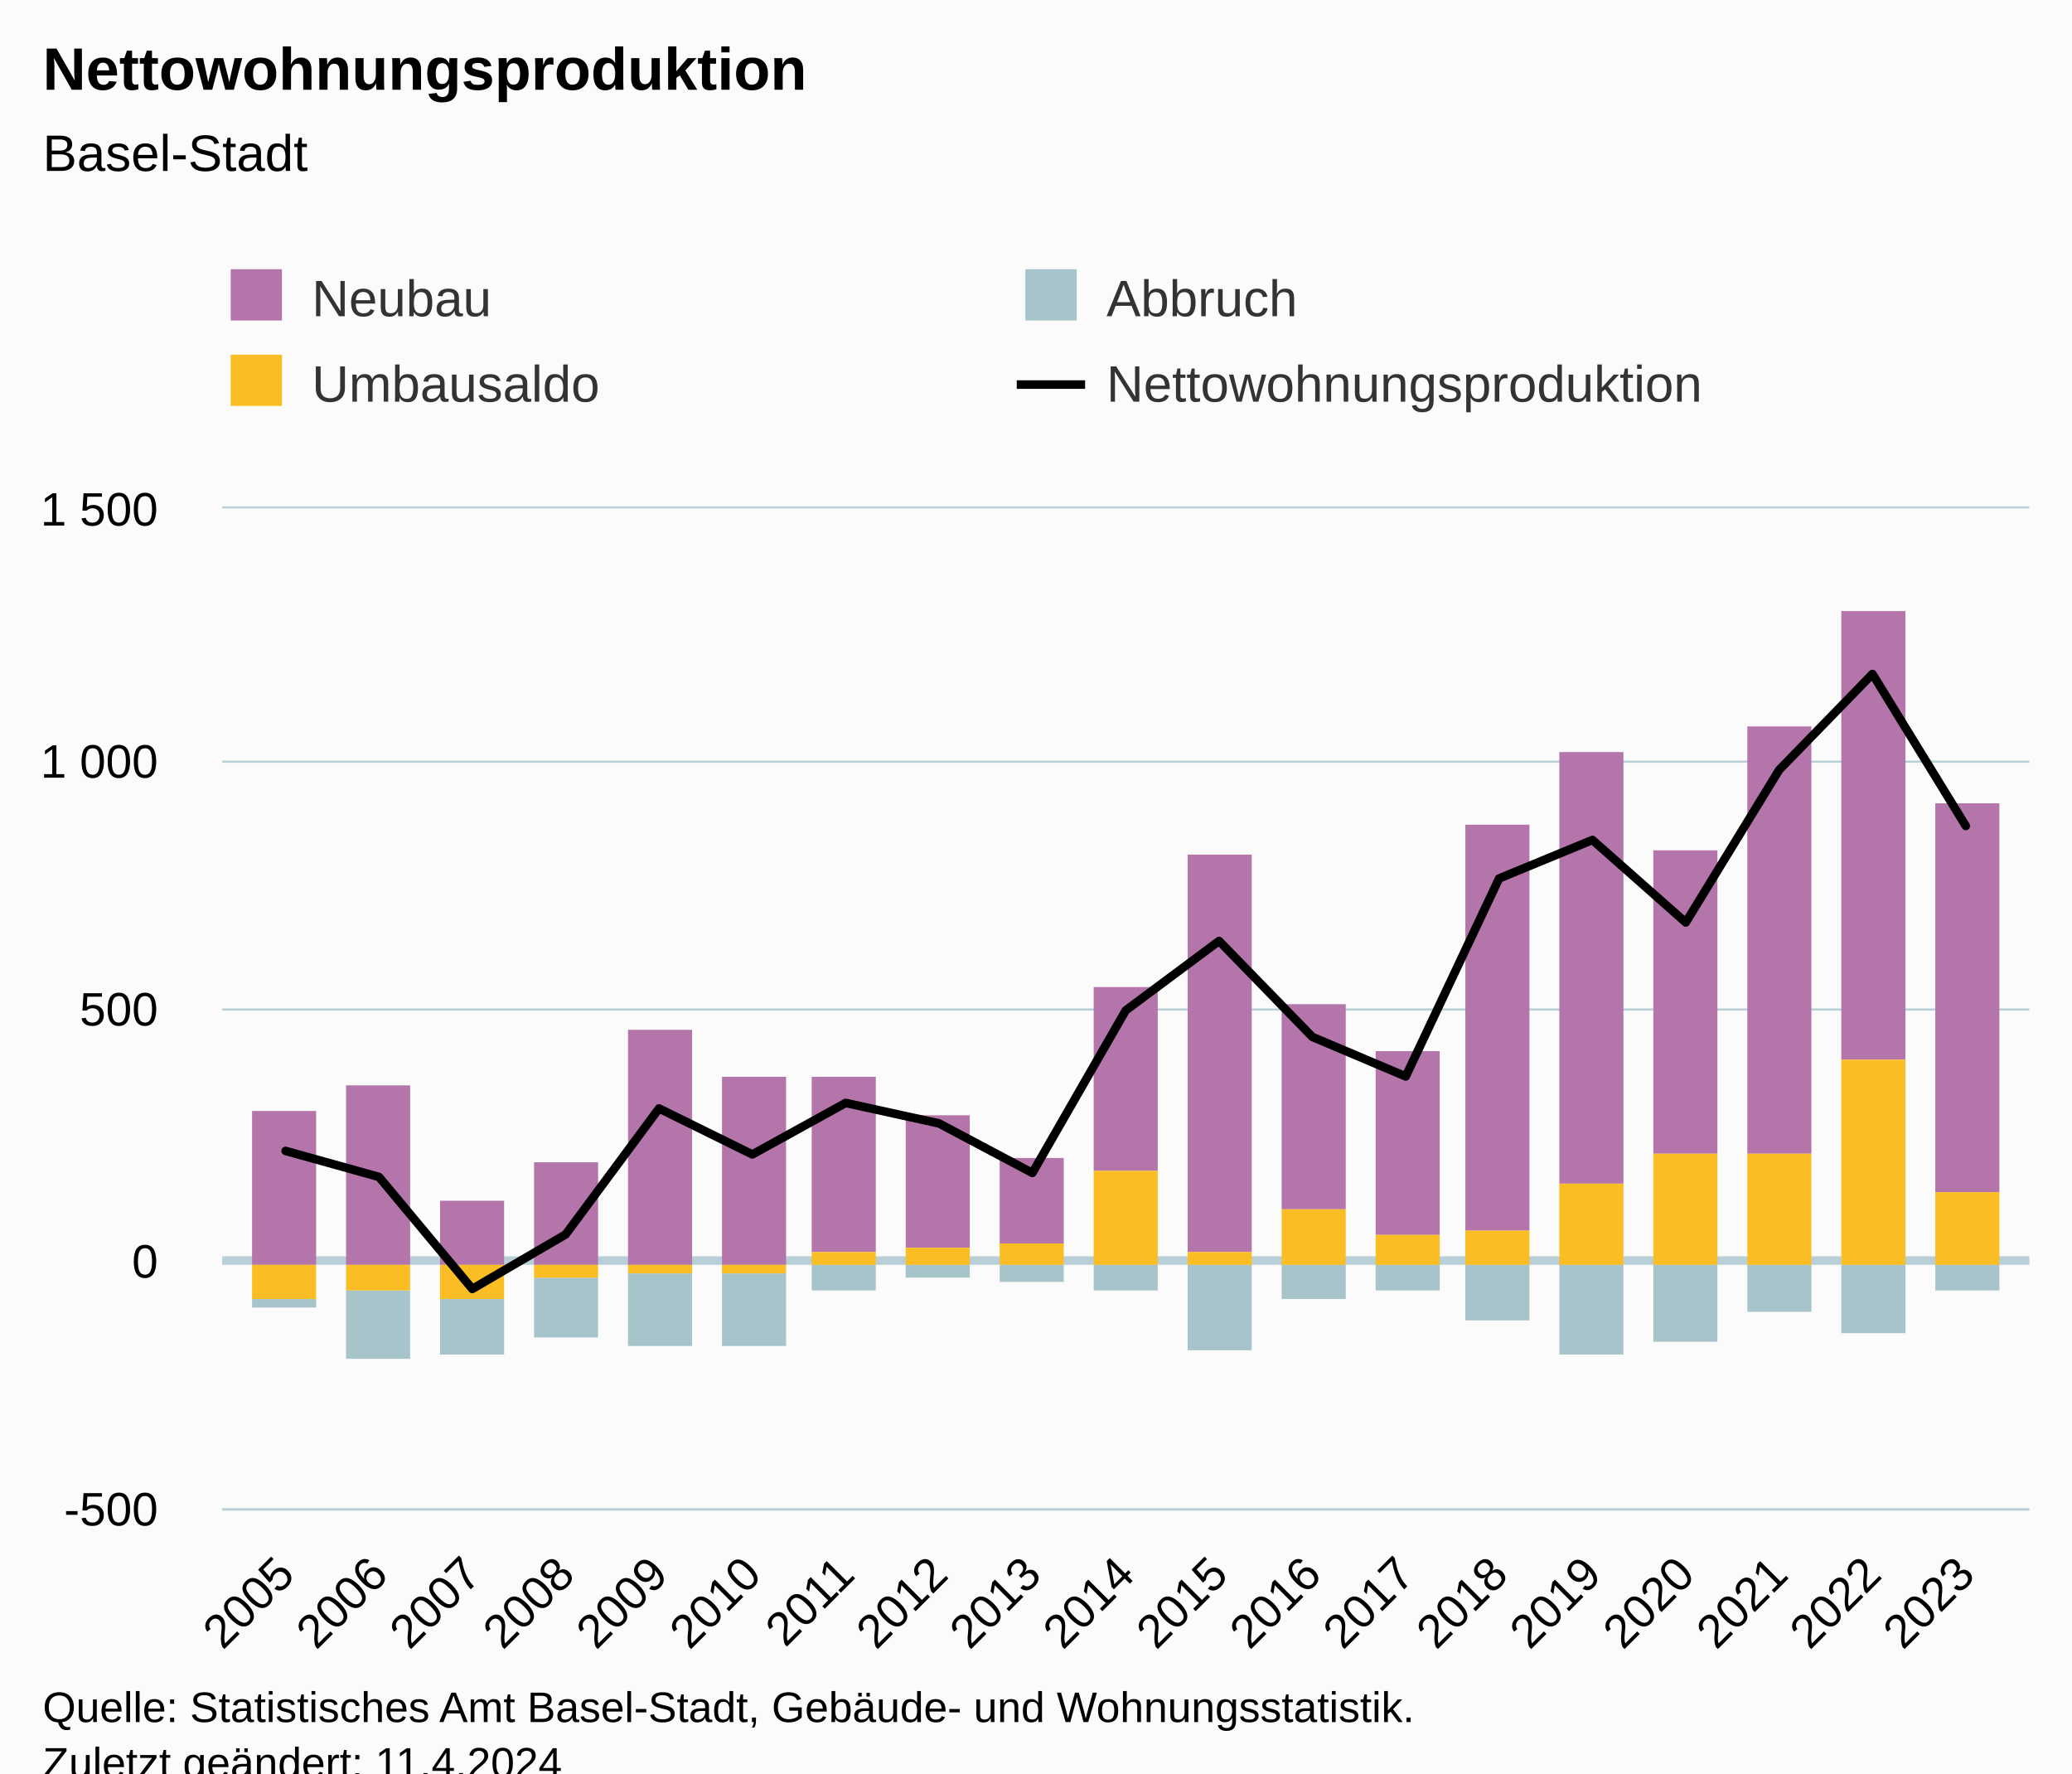
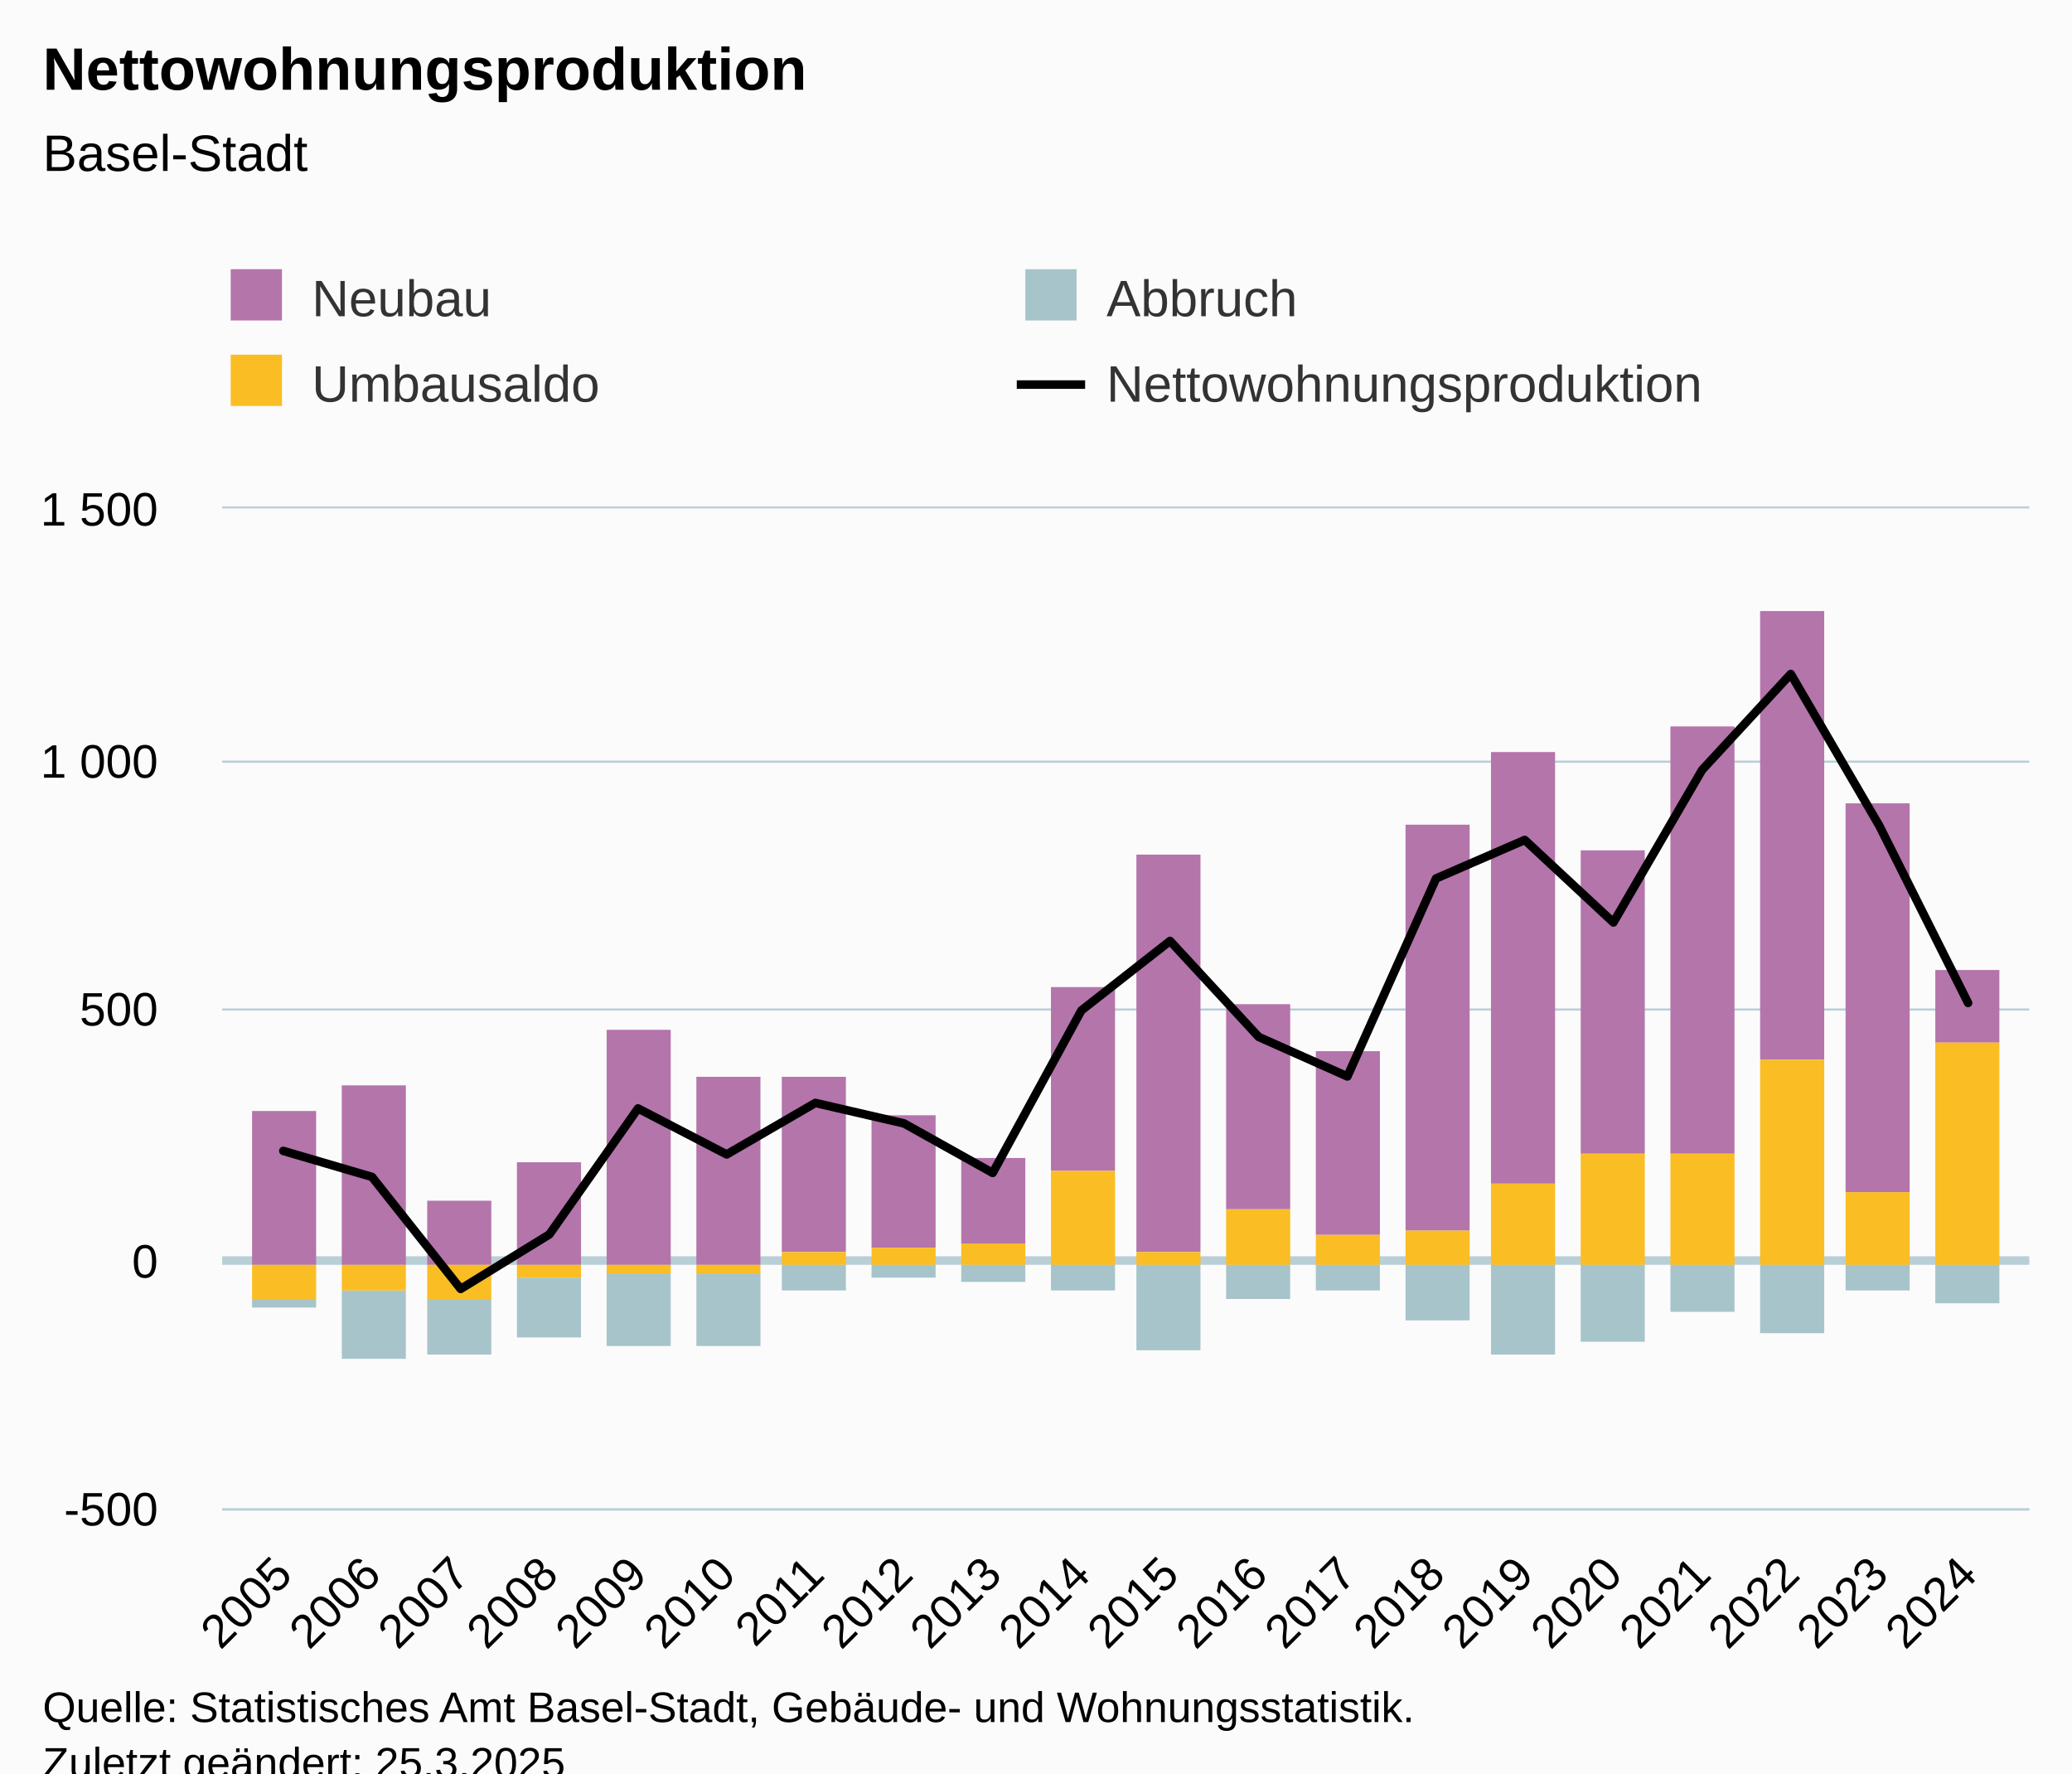
<svg xmlns="http://www.w3.org/2000/svg" version="1.1" class="highcharts-root" style="font-family:Arial;font-size:12px;" viewBox="0 0 485 415">
  <defs>
-     <clipPath id="highcharts-j0hptoy-83-">
+     <clipPath id="highcharts-qbtlior-87-">
      <rect x="0" y="0" width="423" height="234" fill="none" />
    </clipPath>
-     <clipPath id="highcharts-j0hptoy-103-">
+     <clipPath id="highcharts-qbtlior-108-">
      <rect x="0" y="0" width="423" height="234" fill="none" />
    </clipPath>
-     <clipPath id="highcharts-j0hptoy-161-">
+     <clipPath id="highcharts-qbtlior-169-">
      <rect x="52" y="119" width="423" height="234" fill="none" />
    </clipPath>
  </defs>
  <rect fill="#fbfbfb" class="highcharts-background" x="0" y="0" width="485" height="428" rx="0" ry="0" />
  <rect fill="none" class="highcharts-plot-background" x="52" y="119" width="423" height="234" />
  <g class="highcharts-pane-group" data-z-index="0" />
  <g class="highcharts-plot-lines-0" data-z-index="0">
    <path fill="none" class="highcharts-plot-line " stroke="#B9CFD7" stroke-width="2" d="M 52 295 L 475 295" />
  </g>
  <g class="highcharts-grid highcharts-xaxis-grid" data-z-index="1">
-     <path fill="none" data-z-index="1" class="highcharts-grid-line" d="M 66.5 119 L 66.5 353" opacity="1" />
-     <path fill="none" data-z-index="1" class="highcharts-grid-line" d="M 88.5 119 L 88.5 353" opacity="1" />
-     <path fill="none" data-z-index="1" class="highcharts-grid-line" d="M 110.5 119 L 110.5 353" opacity="1" />
-     <path fill="none" data-z-index="1" class="highcharts-grid-line" d="M 131.5 119 L 131.5 353" opacity="1" />
-     <path fill="none" data-z-index="1" class="highcharts-grid-line" d="M 153.5 119 L 153.5 353" opacity="1" />
-     <path fill="none" data-z-index="1" class="highcharts-grid-line" d="M 175.5 119 L 175.5 353" opacity="1" />
-     <path fill="none" data-z-index="1" class="highcharts-grid-line" d="M 197.5 119 L 197.5 353" opacity="1" />
-     <path fill="none" data-z-index="1" class="highcharts-grid-line" d="M 219.5 119 L 219.5 353" opacity="1" />
-     <path fill="none" data-z-index="1" class="highcharts-grid-line" d="M 241.5 119 L 241.5 353" opacity="1" />
-     <path fill="none" data-z-index="1" class="highcharts-grid-line" d="M 263.5 119 L 263.5 353" opacity="1" />
-     <path fill="none" data-z-index="1" class="highcharts-grid-line" d="M 284.5 119 L 284.5 353" opacity="1" />
-     <path fill="none" data-z-index="1" class="highcharts-grid-line" d="M 306.5 119 L 306.5 353" opacity="1" />
-     <path fill="none" data-z-index="1" class="highcharts-grid-line" d="M 328.5 119 L 328.5 353" opacity="1" />
-     <path fill="none" data-z-index="1" class="highcharts-grid-line" d="M 350.5 119 L 350.5 353" opacity="1" />
-     <path fill="none" data-z-index="1" class="highcharts-grid-line" d="M 372.5 119 L 372.5 353" opacity="1" />
-     <path fill="none" data-z-index="1" class="highcharts-grid-line" d="M 394.5 119 L 394.5 353" opacity="1" />
-     <path fill="none" data-z-index="1" class="highcharts-grid-line" d="M 415.5 119 L 415.5 353" opacity="1" />
-     <path fill="none" data-z-index="1" class="highcharts-grid-line" d="M 437.5 119 L 437.5 353" opacity="1" />
-     <path fill="none" data-z-index="1" class="highcharts-grid-line" d="M 459.5 119 L 459.5 353" opacity="1" />
+     <path fill="none" data-z-index="1" class="highcharts-grid-line" d="M 65.5 119 L 65.5 353" opacity="1" />
+     <path fill="none" data-z-index="1" class="highcharts-grid-line" d="M 86.5 119 L 86.5 353" opacity="1" />
+     <path fill="none" data-z-index="1" class="highcharts-grid-line" d="M 107.5 119 L 107.5 353" opacity="1" />
+     <path fill="none" data-z-index="1" class="highcharts-grid-line" d="M 128.5 119 L 128.5 353" opacity="1" />
+     <path fill="none" data-z-index="1" class="highcharts-grid-line" d="M 148.5 119 L 148.5 353" opacity="1" />
+     <path fill="none" data-z-index="1" class="highcharts-grid-line" d="M 169.5 119 L 169.5 353" opacity="1" />
+     <path fill="none" data-z-index="1" class="highcharts-grid-line" d="M 190.5 119 L 190.5 353" opacity="1" />
+     <path fill="none" data-z-index="1" class="highcharts-grid-line" d="M 211.5 119 L 211.5 353" opacity="1" />
+     <path fill="none" data-z-index="1" class="highcharts-grid-line" d="M 231.5 119 L 231.5 353" opacity="1" />
+     <path fill="none" data-z-index="1" class="highcharts-grid-line" d="M 252.5 119 L 252.5 353" opacity="1" />
+     <path fill="none" data-z-index="1" class="highcharts-grid-line" d="M 273.5 119 L 273.5 353" opacity="1" />
+     <path fill="none" data-z-index="1" class="highcharts-grid-line" d="M 294.5 119 L 294.5 353" opacity="1" />
+     <path fill="none" data-z-index="1" class="highcharts-grid-line" d="M 314.5 119 L 314.5 353" opacity="1" />
+     <path fill="none" data-z-index="1" class="highcharts-grid-line" d="M 335.5 119 L 335.5 353" opacity="1" />
+     <path fill="none" data-z-index="1" class="highcharts-grid-line" d="M 356.5 119 L 356.5 353" opacity="1" />
+     <path fill="none" data-z-index="1" class="highcharts-grid-line" d="M 377.5 119 L 377.5 353" opacity="1" />
+     <path fill="none" data-z-index="1" class="highcharts-grid-line" d="M 397.5 119 L 397.5 353" opacity="1" />
+     <path fill="none" data-z-index="1" class="highcharts-grid-line" d="M 418.5 119 L 418.5 353" opacity="1" />
+     <path fill="none" data-z-index="1" class="highcharts-grid-line" d="M 439.5 119 L 439.5 353" opacity="1" />
+     <path fill="none" data-z-index="1" class="highcharts-grid-line" d="M 460.5 119 L 460.5 353" opacity="1" />
  </g>
  <g class="highcharts-grid highcharts-yaxis-grid" data-z-index="1">
    <path fill="none" stroke="#B9CFD7" stroke-width="0.5" data-z-index="1" class="highcharts-grid-line" d="M 52 353.25 L 475 353.25" opacity="1" />
    <path fill="none" stroke="#B9CFD7" stroke-width="0.5" data-z-index="1" class="highcharts-grid-line" d="M 52 295.25 L 475 295.25" opacity="1" />
    <path fill="none" stroke="#B9CFD7" stroke-width="0.5" data-z-index="1" class="highcharts-grid-line" d="M 52 236.25 L 475 236.25" opacity="1" />
    <path fill="none" stroke="#B9CFD7" stroke-width="0.5" data-z-index="1" class="highcharts-grid-line" d="M 52 178.25 L 475 178.25" opacity="1" />
    <path fill="none" stroke="#B9CFD7" stroke-width="0.5" data-z-index="1" class="highcharts-grid-line" d="M 52 118.75 L 475 118.75" opacity="1" />
  </g>
  <rect fill="none" class="highcharts-plot-border" data-z-index="1" x="52" y="119" width="423" height="234" />
  <g class="highcharts-axis highcharts-xaxis" data-z-index="2">
    <path fill="none" class="highcharts-axis-line" stroke="#B9CFD7" stroke-width="0.5" data-z-index="7" d="M 52 353.25 L 475 353.25" />
  </g>
  <g class="highcharts-axis highcharts-yaxis" data-z-index="2">
    <path fill="none" class="highcharts-axis-line" data-z-index="7" d="M 52 119 L 52 353" />
  </g>
  <g class="highcharts-series-group" data-z-index="3">
-     <g class="highcharts-series highcharts-series-0 highcharts-column-series" data-z-index="0.1" opacity="1" transform="translate(52,119) scale(1 1)" clip-path="url(#highcharts-j0hptoy-103-)">
+     <g class="highcharts-series highcharts-series-0 highcharts-column-series" data-z-index="0.1" opacity="1" transform="translate(52,119) scale(1 1)" clip-path="url(#highcharts-qbtlior-108-)">
      <rect x="7" y="141" width="15" height="36" fill="#b475ab" opacity="1" class="highcharts-point" />
-       <rect x="29" y="135" width="15" height="42" fill="#b475ab" opacity="1" class="highcharts-point" />
-       <rect x="51" y="162" width="15" height="15" fill="#b475ab" opacity="1" class="highcharts-point" />
-       <rect x="73" y="153" width="15" height="24" fill="#b475ab" opacity="1" class="highcharts-point" />
-       <rect x="95" y="122" width="15" height="55" fill="#b475ab" opacity="1" class="highcharts-point" />
-       <rect x="117" y="133" width="15" height="44" fill="#b475ab" opacity="1" class="highcharts-point" />
-       <rect x="138" y="133" width="15" height="41" fill="#b475ab" opacity="1" class="highcharts-point" />
-       <rect x="160" y="142" width="15" height="31" fill="#b475ab" opacity="1" class="highcharts-point" />
-       <rect x="182" y="152" width="15" height="20" fill="#b475ab" opacity="1" class="highcharts-point" />
-       <rect x="204" y="112" width="15" height="43" fill="#b475ab" opacity="1" class="highcharts-point" />
-       <rect x="226" y="81" width="15" height="93" fill="#b475ab" opacity="1" class="highcharts-point" />
-       <rect x="248" y="116" width="15" height="48" fill="#b475ab" opacity="1" class="highcharts-point" />
-       <rect x="270" y="127" width="15" height="43" fill="#b475ab" opacity="1" class="highcharts-point" />
-       <rect x="291" y="74" width="15" height="95" fill="#b475ab" opacity="1" class="highcharts-point" />
-       <rect x="313" y="57" width="15" height="101" fill="#b475ab" opacity="1" class="highcharts-point" />
-       <rect x="335" y="80" width="15" height="71" fill="#b475ab" opacity="1" class="highcharts-point" />
-       <rect x="357" y="51" width="15" height="100" fill="#b475ab" opacity="1" class="highcharts-point" />
-       <rect x="379" y="24" width="15" height="105" fill="#b475ab" opacity="1" class="highcharts-point" />
-       <rect x="401" y="69" width="15" height="91" fill="#b475ab" opacity="1" class="highcharts-point" />
+       <rect x="28" y="135" width="15" height="42" fill="#b475ab" opacity="1" class="highcharts-point" />
+       <rect x="48" y="162" width="15" height="15" fill="#b475ab" opacity="1" class="highcharts-point" />
+       <rect x="69" y="153" width="15" height="24" fill="#b475ab" opacity="1" class="highcharts-point" />
+       <rect x="90" y="122" width="15" height="55" fill="#b475ab" opacity="1" class="highcharts-point" />
+       <rect x="111" y="133" width="15" height="44" fill="#b475ab" opacity="1" class="highcharts-point" />
+       <rect x="131" y="133" width="15" height="41" fill="#b475ab" opacity="1" class="highcharts-point" />
+       <rect x="152" y="142" width="15" height="31" fill="#b475ab" opacity="1" class="highcharts-point" />
+       <rect x="173" y="152" width="15" height="20" fill="#b475ab" opacity="1" class="highcharts-point" />
+       <rect x="194" y="112" width="15" height="43" fill="#b475ab" opacity="1" class="highcharts-point" />
+       <rect x="214" y="81" width="15" height="93" fill="#b475ab" opacity="1" class="highcharts-point" />
+       <rect x="235" y="116" width="15" height="48" fill="#b475ab" opacity="1" class="highcharts-point" />
+       <rect x="256" y="127" width="15" height="43" fill="#b475ab" opacity="1" class="highcharts-point" />
+       <rect x="277" y="74" width="15" height="95" fill="#b475ab" opacity="1" class="highcharts-point" />
+       <rect x="297" y="57" width="15" height="101" fill="#b475ab" opacity="1" class="highcharts-point" />
+       <rect x="318" y="80" width="15" height="71" fill="#b475ab" opacity="1" class="highcharts-point" />
+       <rect x="339" y="51" width="15" height="100" fill="#b475ab" opacity="1" class="highcharts-point" />
+       <rect x="360" y="24" width="15" height="105" fill="#b475ab" opacity="1" class="highcharts-point" />
+       <rect x="380" y="69" width="15" height="91" fill="#b475ab" opacity="1" class="highcharts-point" />
+       <rect x="401" y="108" width="15" height="17" fill="#b475ab" opacity="1" class="highcharts-point" />
    </g>
    <g class="highcharts-markers highcharts-series-0 highcharts-column-series" data-z-index="0.1" opacity="1" transform="translate(52,119) scale(1 1)" clip-path="none" />
-     <g class="highcharts-series highcharts-series-1 highcharts-column-series" data-z-index="0.1" opacity="1" transform="translate(52,119) scale(1 1)" clip-path="url(#highcharts-j0hptoy-103-)">
+     <g class="highcharts-series highcharts-series-1 highcharts-column-series" data-z-index="0.1" opacity="1" transform="translate(52,119) scale(1 1)" clip-path="url(#highcharts-qbtlior-108-)">
      <rect x="7" y="185" width="15" height="2" fill="#a8c4cb" opacity="1" class="highcharts-point highcharts-negative" />
-       <rect x="29" y="183" width="15" height="16" fill="#a8c4cb" opacity="1" class="highcharts-point highcharts-negative" />
-       <rect x="51" y="185" width="15" height="13" fill="#a8c4cb" opacity="1" class="highcharts-point highcharts-negative" />
-       <rect x="73" y="180" width="15" height="14" fill="#a8c4cb" opacity="1" class="highcharts-point highcharts-negative" />
-       <rect x="95" y="179" width="15" height="17" fill="#a8c4cb" opacity="1" class="highcharts-point highcharts-negative" />
-       <rect x="117" y="179" width="15" height="17" fill="#a8c4cb" opacity="1" class="highcharts-point highcharts-negative" />
-       <rect x="138" y="177" width="15" height="6" fill="#a8c4cb" opacity="1" class="highcharts-point highcharts-negative" />
-       <rect x="160" y="177" width="15" height="3" fill="#a8c4cb" opacity="1" class="highcharts-point highcharts-negative" />
-       <rect x="182" y="177" width="15" height="4" fill="#a8c4cb" opacity="1" class="highcharts-point highcharts-negative" />
-       <rect x="204" y="177" width="15" height="6" fill="#a8c4cb" opacity="1" class="highcharts-point highcharts-negative" />
-       <rect x="226" y="177" width="15" height="20" fill="#a8c4cb" opacity="1" class="highcharts-point highcharts-negative" />
-       <rect x="248" y="177" width="15" height="8" fill="#a8c4cb" opacity="1" class="highcharts-point highcharts-negative" />
-       <rect x="270" y="177" width="15" height="6" fill="#a8c4cb" opacity="1" class="highcharts-point highcharts-negative" />
-       <rect x="291" y="177" width="15" height="13" fill="#a8c4cb" opacity="1" class="highcharts-point highcharts-negative" />
-       <rect x="313" y="177" width="15" height="21" fill="#a8c4cb" opacity="1" class="highcharts-point highcharts-negative" />
-       <rect x="335" y="177" width="15" height="18" fill="#a8c4cb" opacity="1" class="highcharts-point highcharts-negative" />
-       <rect x="357" y="177" width="15" height="11" fill="#a8c4cb" opacity="1" class="highcharts-point highcharts-negative" />
-       <rect x="379" y="177" width="15" height="16" fill="#a8c4cb" opacity="1" class="highcharts-point highcharts-negative" />
-       <rect x="401" y="177" width="15" height="6" fill="#a8c4cb" opacity="1" class="highcharts-point highcharts-negative" />
+       <rect x="28" y="183" width="15" height="16" fill="#a8c4cb" opacity="1" class="highcharts-point highcharts-negative" />
+       <rect x="48" y="185" width="15" height="13" fill="#a8c4cb" opacity="1" class="highcharts-point highcharts-negative" />
+       <rect x="69" y="180" width="15" height="14" fill="#a8c4cb" opacity="1" class="highcharts-point highcharts-negative" />
+       <rect x="90" y="179" width="15" height="17" fill="#a8c4cb" opacity="1" class="highcharts-point highcharts-negative" />
+       <rect x="111" y="179" width="15" height="17" fill="#a8c4cb" opacity="1" class="highcharts-point highcharts-negative" />
+       <rect x="131" y="177" width="15" height="6" fill="#a8c4cb" opacity="1" class="highcharts-point highcharts-negative" />
+       <rect x="152" y="177" width="15" height="3" fill="#a8c4cb" opacity="1" class="highcharts-point highcharts-negative" />
+       <rect x="173" y="177" width="15" height="4" fill="#a8c4cb" opacity="1" class="highcharts-point highcharts-negative" />
+       <rect x="194" y="177" width="15" height="6" fill="#a8c4cb" opacity="1" class="highcharts-point highcharts-negative" />
+       <rect x="214" y="177" width="15" height="20" fill="#a8c4cb" opacity="1" class="highcharts-point highcharts-negative" />
+       <rect x="235" y="177" width="15" height="8" fill="#a8c4cb" opacity="1" class="highcharts-point highcharts-negative" />
+       <rect x="256" y="177" width="15" height="6" fill="#a8c4cb" opacity="1" class="highcharts-point highcharts-negative" />
+       <rect x="277" y="177" width="15" height="13" fill="#a8c4cb" opacity="1" class="highcharts-point highcharts-negative" />
+       <rect x="297" y="177" width="15" height="21" fill="#a8c4cb" opacity="1" class="highcharts-point highcharts-negative" />
+       <rect x="318" y="177" width="15" height="18" fill="#a8c4cb" opacity="1" class="highcharts-point highcharts-negative" />
+       <rect x="339" y="177" width="15" height="11" fill="#a8c4cb" opacity="1" class="highcharts-point highcharts-negative" />
+       <rect x="360" y="177" width="15" height="16" fill="#a8c4cb" opacity="1" class="highcharts-point highcharts-negative" />
+       <rect x="380" y="177" width="15" height="6" fill="#a8c4cb" opacity="1" class="highcharts-point highcharts-negative" />
+       <rect x="401" y="177" width="15" height="9" fill="#a8c4cb" opacity="1" class="highcharts-point highcharts-negative" />
    </g>
    <g class="highcharts-markers highcharts-series-1 highcharts-column-series" data-z-index="0.1" opacity="1" transform="translate(52,119) scale(1 1)" clip-path="none" />
-     <g class="highcharts-series highcharts-series-2 highcharts-column-series" data-z-index="0.1" opacity="1" transform="translate(52,119) scale(1 1)" clip-path="url(#highcharts-j0hptoy-103-)">
+     <g class="highcharts-series highcharts-series-2 highcharts-column-series" data-z-index="0.1" opacity="1" transform="translate(52,119) scale(1 1)" clip-path="url(#highcharts-qbtlior-108-)">
      <rect x="7" y="177" width="15" height="8" fill="#fabd24" opacity="1" class="highcharts-point highcharts-negative" />
-       <rect x="29" y="177" width="15" height="6" fill="#fabd24" opacity="1" class="highcharts-point highcharts-negative" />
-       <rect x="51" y="177" width="15" height="8" fill="#fabd24" opacity="1" class="highcharts-point highcharts-negative" />
-       <rect x="73" y="177" width="15" height="3" fill="#fabd24" opacity="1" class="highcharts-point highcharts-negative" />
-       <rect x="95" y="177" width="15" height="2" fill="#fabd24" opacity="1" class="highcharts-point highcharts-negative" />
-       <rect x="117" y="177" width="15" height="2" fill="#fabd24" opacity="1" class="highcharts-point highcharts-negative" />
-       <rect x="138" y="174" width="15" height="3" fill="#fabd24" opacity="1" class="highcharts-point" />
-       <rect x="160" y="173" width="15" height="4" fill="#fabd24" opacity="1" class="highcharts-point" />
-       <rect x="182" y="172" width="15" height="5" fill="#fabd24" opacity="1" class="highcharts-point" />
-       <rect x="204" y="155" width="15" height="22" fill="#fabd24" opacity="1" class="highcharts-point" />
-       <rect x="226" y="174" width="15" height="3" fill="#fabd24" opacity="1" class="highcharts-point" />
-       <rect x="248" y="164" width="15" height="13" fill="#fabd24" opacity="1" class="highcharts-point" />
-       <rect x="270" y="170" width="15" height="7" fill="#fabd24" opacity="1" class="highcharts-point" />
-       <rect x="291" y="169" width="15" height="8" fill="#fabd24" opacity="1" class="highcharts-point" />
-       <rect x="313" y="158" width="15" height="19" fill="#fabd24" opacity="1" class="highcharts-point" />
-       <rect x="335" y="151" width="15" height="26" fill="#fabd24" opacity="1" class="highcharts-point" />
-       <rect x="357" y="151" width="15" height="26" fill="#fabd24" opacity="1" class="highcharts-point" />
-       <rect x="379" y="129" width="15" height="48" fill="#fabd24" opacity="1" class="highcharts-point" />
-       <rect x="401" y="160" width="15" height="17" fill="#fabd24" opacity="1" class="highcharts-point" />
+       <rect x="28" y="177" width="15" height="6" fill="#fabd24" opacity="1" class="highcharts-point highcharts-negative" />
+       <rect x="48" y="177" width="15" height="8" fill="#fabd24" opacity="1" class="highcharts-point highcharts-negative" />
+       <rect x="69" y="177" width="15" height="3" fill="#fabd24" opacity="1" class="highcharts-point highcharts-negative" />
+       <rect x="90" y="177" width="15" height="2" fill="#fabd24" opacity="1" class="highcharts-point highcharts-negative" />
+       <rect x="111" y="177" width="15" height="2" fill="#fabd24" opacity="1" class="highcharts-point highcharts-negative" />
+       <rect x="131" y="174" width="15" height="3" fill="#fabd24" opacity="1" class="highcharts-point" />
+       <rect x="152" y="173" width="15" height="4" fill="#fabd24" opacity="1" class="highcharts-point" />
+       <rect x="173" y="172" width="15" height="5" fill="#fabd24" opacity="1" class="highcharts-point" />
+       <rect x="194" y="155" width="15" height="22" fill="#fabd24" opacity="1" class="highcharts-point" />
+       <rect x="214" y="174" width="15" height="3" fill="#fabd24" opacity="1" class="highcharts-point" />
+       <rect x="235" y="164" width="15" height="13" fill="#fabd24" opacity="1" class="highcharts-point" />
+       <rect x="256" y="170" width="15" height="7" fill="#fabd24" opacity="1" class="highcharts-point" />
+       <rect x="277" y="169" width="15" height="8" fill="#fabd24" opacity="1" class="highcharts-point" />
+       <rect x="297" y="158" width="15" height="19" fill="#fabd24" opacity="1" class="highcharts-point" />
+       <rect x="318" y="151" width="15" height="26" fill="#fabd24" opacity="1" class="highcharts-point" />
+       <rect x="339" y="151" width="15" height="26" fill="#fabd24" opacity="1" class="highcharts-point" />
+       <rect x="360" y="129" width="15" height="48" fill="#fabd24" opacity="1" class="highcharts-point" />
+       <rect x="380" y="160" width="15" height="17" fill="#fabd24" opacity="1" class="highcharts-point" />
+       <rect x="401" y="125" width="15" height="52" fill="#fabd24" opacity="1" class="highcharts-point" />
    </g>
    <g class="highcharts-markers highcharts-series-2 highcharts-column-series" data-z-index="0.1" opacity="1" transform="translate(52,119) scale(1 1)" clip-path="none" />
-     <g class="highcharts-series highcharts-series-3 highcharts-line-series" data-z-index="0.1" opacity="1" transform="translate(52,119) scale(1 1)" clip-path="url(#highcharts-j0hptoy-103-)">
-       <path fill="none" d="M 14.857 150.345 L 36.707 156.429 L 58.556 182.637 L 80.405 169.884 L 102.254 140.4 L 124.103 151.164 L 145.952 139.113 L 167.802 143.91 L 189.651 155.493 L 211.5 117.468 L 233.349 101.205 L 255.198 123.669 L 277.048 132.912 L 298.897 86.58 L 320.746 77.571 L 342.595 96.876 L 364.444 61.191 L 386.293 38.727 L 408.143 74.295" class="highcharts-graph" data-z-index="1" stroke="#000000" stroke-width="2" stroke-linejoin="round" stroke-linecap="round" />
+     <g class="highcharts-series highcharts-series-3 highcharts-line-series" data-z-index="0.1" opacity="1" transform="translate(52,119) scale(1 1)" clip-path="url(#highcharts-qbtlior-108-)">
+       <path fill="none" d="M 14.321 150.345 L 35.077 156.429 L 55.833 182.637 L 76.588 169.884 L 97.344 140.4 L 118.1 151.164 L 138.855 139.113 L 159.611 143.91 L 180.367 155.493 L 201.122 117.468 L 221.878 101.205 L 242.633 123.669 L 263.389 132.912 L 284.145 86.58 L 304.9 77.571 L 325.656 96.876 L 346.412 61.191 L 367.167 38.727 L 387.923 74.295 L 408.679 115.713" class="highcharts-graph" data-z-index="1" stroke="#000000" stroke-width="2" stroke-linejoin="round" stroke-linecap="round" />
    </g>
    <g class="highcharts-markers highcharts-series-3 highcharts-line-series" data-z-index="0.1" opacity="1" transform="translate(52,119) scale(1 1)" clip-path="none" />
  </g>
  <text x="10" text-anchor="start" class="highcharts-title" data-z-index="4" style="color:#000000;font-size:14px;font-weight:bold;fill:#000000;" y="21">
    <tspan>Nettowohnungsproduktion</tspan>
  </text>
  <text x="10" text-anchor="start" class="highcharts-subtitle" data-z-index="4" style="color:#000000;font-size:12px;font-weight:normal;fill:#000000;" y="40">
    <tspan>Basel-Stadt</tspan>
  </text>
  <text x="10" text-anchor="start" class="highcharts-caption" data-z-index="4" style="color:#666666;fill:#666666;" y="400" />
  <g class="highcharts-legend" data-z-index="7" transform="translate(44,56)">
    <rect fill="none" class="highcharts-legend-box" rx="0" ry="0" x="0" y="0" width="368" height="51" visibility="visible" />
    <g data-z-index="1">
      <g>
        <g class="highcharts-legend-item highcharts-column-series highcharts-color-undefined highcharts-series-0" data-z-index="1" transform="translate(8,3)">
          <text x="21" style="color:#333333;cursor:pointer;font-size:12px;font-weight:normal;fill:#333333;" text-anchor="start" data-z-index="2" y="15">
            <tspan>Neubau</tspan>
          </text>
          <rect x="2" y="4" width="12" height="12" fill="#b475ab" class="highcharts-point" data-z-index="3" />
        </g>
        <g class="highcharts-legend-item highcharts-column-series highcharts-color-undefined highcharts-series-1" data-z-index="1" transform="translate(194,3)">
          <text x="21" y="15" style="color:#333333;cursor:pointer;font-size:12px;font-weight:normal;fill:#333333;" text-anchor="start" data-z-index="2">
            <tspan>Abbruch</tspan>
          </text>
          <rect x="2" y="4" width="12" height="12" fill="#a8c4cb" class="highcharts-point" data-z-index="3" />
        </g>
        <g class="highcharts-legend-item highcharts-column-series highcharts-color-undefined highcharts-series-2" data-z-index="1" transform="translate(8,23)">
          <text x="21" y="15" style="color:#333333;cursor:pointer;font-size:12px;font-weight:normal;fill:#333333;" text-anchor="start" data-z-index="2">
            <tspan>Umbausaldo</tspan>
          </text>
          <rect x="2" y="4" width="12" height="12" fill="#fabd24" class="highcharts-point" data-z-index="3" />
        </g>
        <g class="highcharts-legend-item highcharts-line-series highcharts-color-undefined highcharts-series-3" data-z-index="1" transform="translate(194,23)">
          <path fill="none" d="M 0 11 L 16 11" class="highcharts-graph" stroke="#000000" stroke-width="2" />
          <text x="21" y="15" style="color:#333333;cursor:pointer;font-size:12px;font-weight:normal;fill:#333333;" text-anchor="start" data-z-index="2">
            <tspan>Nettowohnungsproduktion</tspan>
          </text>
        </g>
      </g>
    </g>
  </g>
  <g class="highcharts-axis-labels highcharts-xaxis-labels" data-z-index="7">
-     <text x="69.45" style="color:#000000;cursor:default;font-size:11px;fill:#000000;" text-anchor="end" transform="translate(0,0) rotate(-45 69.45016 369)" y="369" opacity="1">2005</text>
-     <text x="91.299" style="color:#000000;cursor:default;font-size:11px;fill:#000000;" text-anchor="end" transform="translate(0,0) rotate(-45 91.29934 369)" y="369" opacity="1">2006</text>
-     <text x="113.149" style="color:#000000;cursor:default;font-size:11px;fill:#000000;" text-anchor="end" transform="translate(0,0) rotate(-45 113.1485 369)" y="369" opacity="1">2007</text>
-     <text x="134.998" style="color:#000000;cursor:default;font-size:11px;fill:#000000;" text-anchor="end" transform="translate(0,0) rotate(-45 134.9977 369)" y="369" opacity="1">2008</text>
-     <text x="156.847" style="color:#000000;cursor:default;font-size:11px;fill:#000000;" text-anchor="end" transform="translate(0,0) rotate(-45 156.8469 369)" y="369" opacity="1">2009</text>
-     <text x="178.696" style="color:#000000;cursor:default;font-size:11px;fill:#000000;" text-anchor="end" transform="translate(0,0) rotate(-45 178.696 369)" y="369" opacity="1">2010</text>
-     <text x="200.545" style="color:#000000;cursor:default;font-size:11px;fill:#000000;" text-anchor="end" transform="translate(0,0) rotate(-45 200.5452 369)" y="369" opacity="1">2011</text>
-     <text x="222.394" style="color:#000000;cursor:default;font-size:11px;fill:#000000;" text-anchor="end" transform="translate(0,0) rotate(-45 222.3944 369)" y="369" opacity="1">2012</text>
-     <text x="244.244" style="color:#000000;cursor:default;font-size:11px;fill:#000000;" text-anchor="end" transform="translate(0,0) rotate(-45 244.2436 369)" y="369" opacity="1">2013</text>
-     <text x="266.093" style="color:#000000;cursor:default;font-size:11px;fill:#000000;" text-anchor="end" transform="translate(0,0) rotate(-45 266.0927 369)" y="369" opacity="1">2014</text>
-     <text x="287.942" style="color:#000000;cursor:default;font-size:11px;fill:#000000;" text-anchor="end" transform="translate(0,0) rotate(-45 287.9419 369)" y="369" opacity="1">2015</text>
-     <text x="309.791" style="color:#000000;cursor:default;font-size:11px;fill:#000000;" text-anchor="end" transform="translate(0,0) rotate(-45 309.7911 369)" y="369" opacity="1">2016</text>
-     <text x="331.64" style="color:#000000;cursor:default;font-size:11px;fill:#000000;" text-anchor="end" transform="translate(0,0) rotate(-45 331.6402 369)" y="369" opacity="1">2017</text>
-     <text x="353.489" style="color:#000000;cursor:default;font-size:11px;fill:#000000;" text-anchor="end" transform="translate(0,0) rotate(-45 353.4894 369)" y="369" opacity="1">2018</text>
-     <text x="375.339" style="color:#000000;cursor:default;font-size:11px;fill:#000000;" text-anchor="end" transform="translate(0,0) rotate(-45 375.3386 369)" y="369" opacity="1">2019</text>
-     <text x="397.188" style="color:#000000;cursor:default;font-size:11px;fill:#000000;" text-anchor="end" transform="translate(0,0) rotate(-45 397.1878 369)" y="369" opacity="1">2020</text>
-     <text x="419.037" style="color:#000000;cursor:default;font-size:11px;fill:#000000;" text-anchor="end" transform="translate(0,0) rotate(-45 419.0369 369)" y="369" opacity="1">2021</text>
-     <text x="440.886" style="color:#000000;cursor:default;font-size:11px;fill:#000000;" text-anchor="end" transform="translate(0,0) rotate(-45 440.8861 369)" y="369" opacity="1">2022</text>
-     <text x="462.735" style="color:#000000;cursor:default;font-size:11px;fill:#000000;" text-anchor="end" transform="translate(0,0) rotate(-45 462.7353 369)" y="369" opacity="1">2023</text>
+     <text x="68.914" style="color:#000000;cursor:default;font-size:11px;fill:#000000;" text-anchor="end" transform="translate(0,0) rotate(-45 68.91412 369)" y="369" opacity="1">2005</text>
+     <text x="89.67" style="color:#000000;cursor:default;font-size:11px;fill:#000000;" text-anchor="end" transform="translate(0,0) rotate(-45 89.66976 369)" y="369" opacity="1">2006</text>
+     <text x="110.425" style="color:#000000;cursor:default;font-size:11px;fill:#000000;" text-anchor="end" transform="translate(0,0) rotate(-45 110.4254 369)" y="369" opacity="1">2007</text>
+     <text x="131.181" style="color:#000000;cursor:default;font-size:11px;fill:#000000;" text-anchor="end" transform="translate(0,0) rotate(-45 131.181 369)" y="369" opacity="1">2008</text>
+     <text x="151.937" style="color:#000000;cursor:default;font-size:11px;fill:#000000;" text-anchor="end" transform="translate(0,0) rotate(-45 151.9367 369)" y="369" opacity="1">2009</text>
+     <text x="172.692" style="color:#000000;cursor:default;font-size:11px;fill:#000000;" text-anchor="end" transform="translate(0,0) rotate(-45 172.6923 369)" y="369" opacity="1">2010</text>
+     <text x="193.448" style="color:#000000;cursor:default;font-size:11px;fill:#000000;" text-anchor="end" transform="translate(0,0) rotate(-45 193.448 369)" y="369" opacity="1">2011</text>
+     <text x="214.204" style="color:#000000;cursor:default;font-size:11px;fill:#000000;" text-anchor="end" transform="translate(0,0) rotate(-45 214.2036 369)" y="369" opacity="1">2012</text>
+     <text x="234.959" style="color:#000000;cursor:default;font-size:11px;fill:#000000;" text-anchor="end" transform="translate(0,0) rotate(-45 234.9593 369)" y="369" opacity="1">2013</text>
+     <text x="255.715" style="color:#000000;cursor:default;font-size:11px;fill:#000000;" text-anchor="end" transform="translate(0,0) rotate(-45 255.7149 369)" y="369" opacity="1">2014</text>
+     <text x="276.471" style="color:#000000;cursor:default;font-size:11px;fill:#000000;" text-anchor="end" transform="translate(0,0) rotate(-45 276.4705 369)" y="369" opacity="1">2015</text>
+     <text x="297.226" style="color:#000000;cursor:default;font-size:11px;fill:#000000;" text-anchor="end" transform="translate(0,0) rotate(-45 297.2262 369)" y="369" opacity="1">2016</text>
+     <text x="317.982" style="color:#000000;cursor:default;font-size:11px;fill:#000000;" text-anchor="end" transform="translate(0,0) rotate(-45 317.9818 369)" y="369" opacity="1">2017</text>
+     <text x="338.737" style="color:#000000;cursor:default;font-size:11px;fill:#000000;" text-anchor="end" transform="translate(0,0) rotate(-45 338.7375 369)" y="369" opacity="1">2018</text>
+     <text x="359.493" style="color:#000000;cursor:default;font-size:11px;fill:#000000;" text-anchor="end" transform="translate(0,0) rotate(-45 359.4931 369)" y="369" opacity="1">2019</text>
+     <text x="380.249" style="color:#000000;cursor:default;font-size:11px;fill:#000000;" text-anchor="end" transform="translate(0,0) rotate(-45 380.2488 369)" y="369" opacity="1">2020</text>
+     <text x="401.004" style="color:#000000;cursor:default;font-size:11px;fill:#000000;" text-anchor="end" transform="translate(0,0) rotate(-45 401.0044 369)" y="369" opacity="1">2021</text>
+     <text x="421.76" style="color:#000000;cursor:default;font-size:11px;fill:#000000;" text-anchor="end" transform="translate(0,0) rotate(-45 421.76 369)" y="369" opacity="1">2022</text>
+     <text x="442.516" style="color:#000000;cursor:default;font-size:11px;fill:#000000;" text-anchor="end" transform="translate(0,0) rotate(-45 442.5157 369)" y="369" opacity="1">2023</text>
+     <text x="463.271" style="color:#000000;cursor:default;font-size:11px;fill:#000000;" text-anchor="end" transform="translate(0,0) rotate(-45 463.2713 369)" y="369" opacity="1">2024</text>
  </g>
  <g class="highcharts-axis-labels highcharts-yaxis-labels" data-z-index="7">
    <text x="37" style="color:#000000;cursor:default;font-size:11px;fill:#000000;" text-anchor="end" transform="translate(0,0)" y="357" opacity="1">-500</text>
    <text x="37" style="color:#000000;cursor:default;font-size:11px;fill:#000000;" text-anchor="end" transform="translate(0,0)" y="299" opacity="1">0</text>
    <text x="37" style="color:#000000;cursor:default;font-size:11px;fill:#000000;" text-anchor="end" transform="translate(0,0)" y="240" opacity="1">500</text>
    <text x="37" style="color:#000000;cursor:default;font-size:11px;fill:#000000;" text-anchor="end" transform="translate(0,0)" y="182" opacity="1">
      <tspan>1 000</tspan>
    </text>
    <text x="37" style="color:#000000;cursor:default;font-size:11px;fill:#000000;" text-anchor="end" transform="translate(0,0)" y="123" opacity="1">
      <tspan>1 500</tspan>
    </text>
  </g>
  <text x="10" class="highcharts-credits" text-anchor="start" data-z-index="8" style="cursor:default;color:#000000;font-size:10px;fill:#000000;" y="403">
    <tspan>Quelle: Statistisches Amt Basel-Stadt, Gebäude- und Wohnungsstatistik.</tspan>
-     <tspan x="10" dy="13">Zuletzt geändert: 11.4.2024</tspan>
+     <tspan x="10" dy="13">Zuletzt geändert: 25.3.2025</tspan>
  </text>
-   <g class="highcharts-control-points" data-z-index="99" clip-path="url(#highcharts-j0hptoy-161-)" />
+   <g class="highcharts-control-points" data-z-index="99" clip-path="url(#highcharts-qbtlior-169-)" />
</svg>
